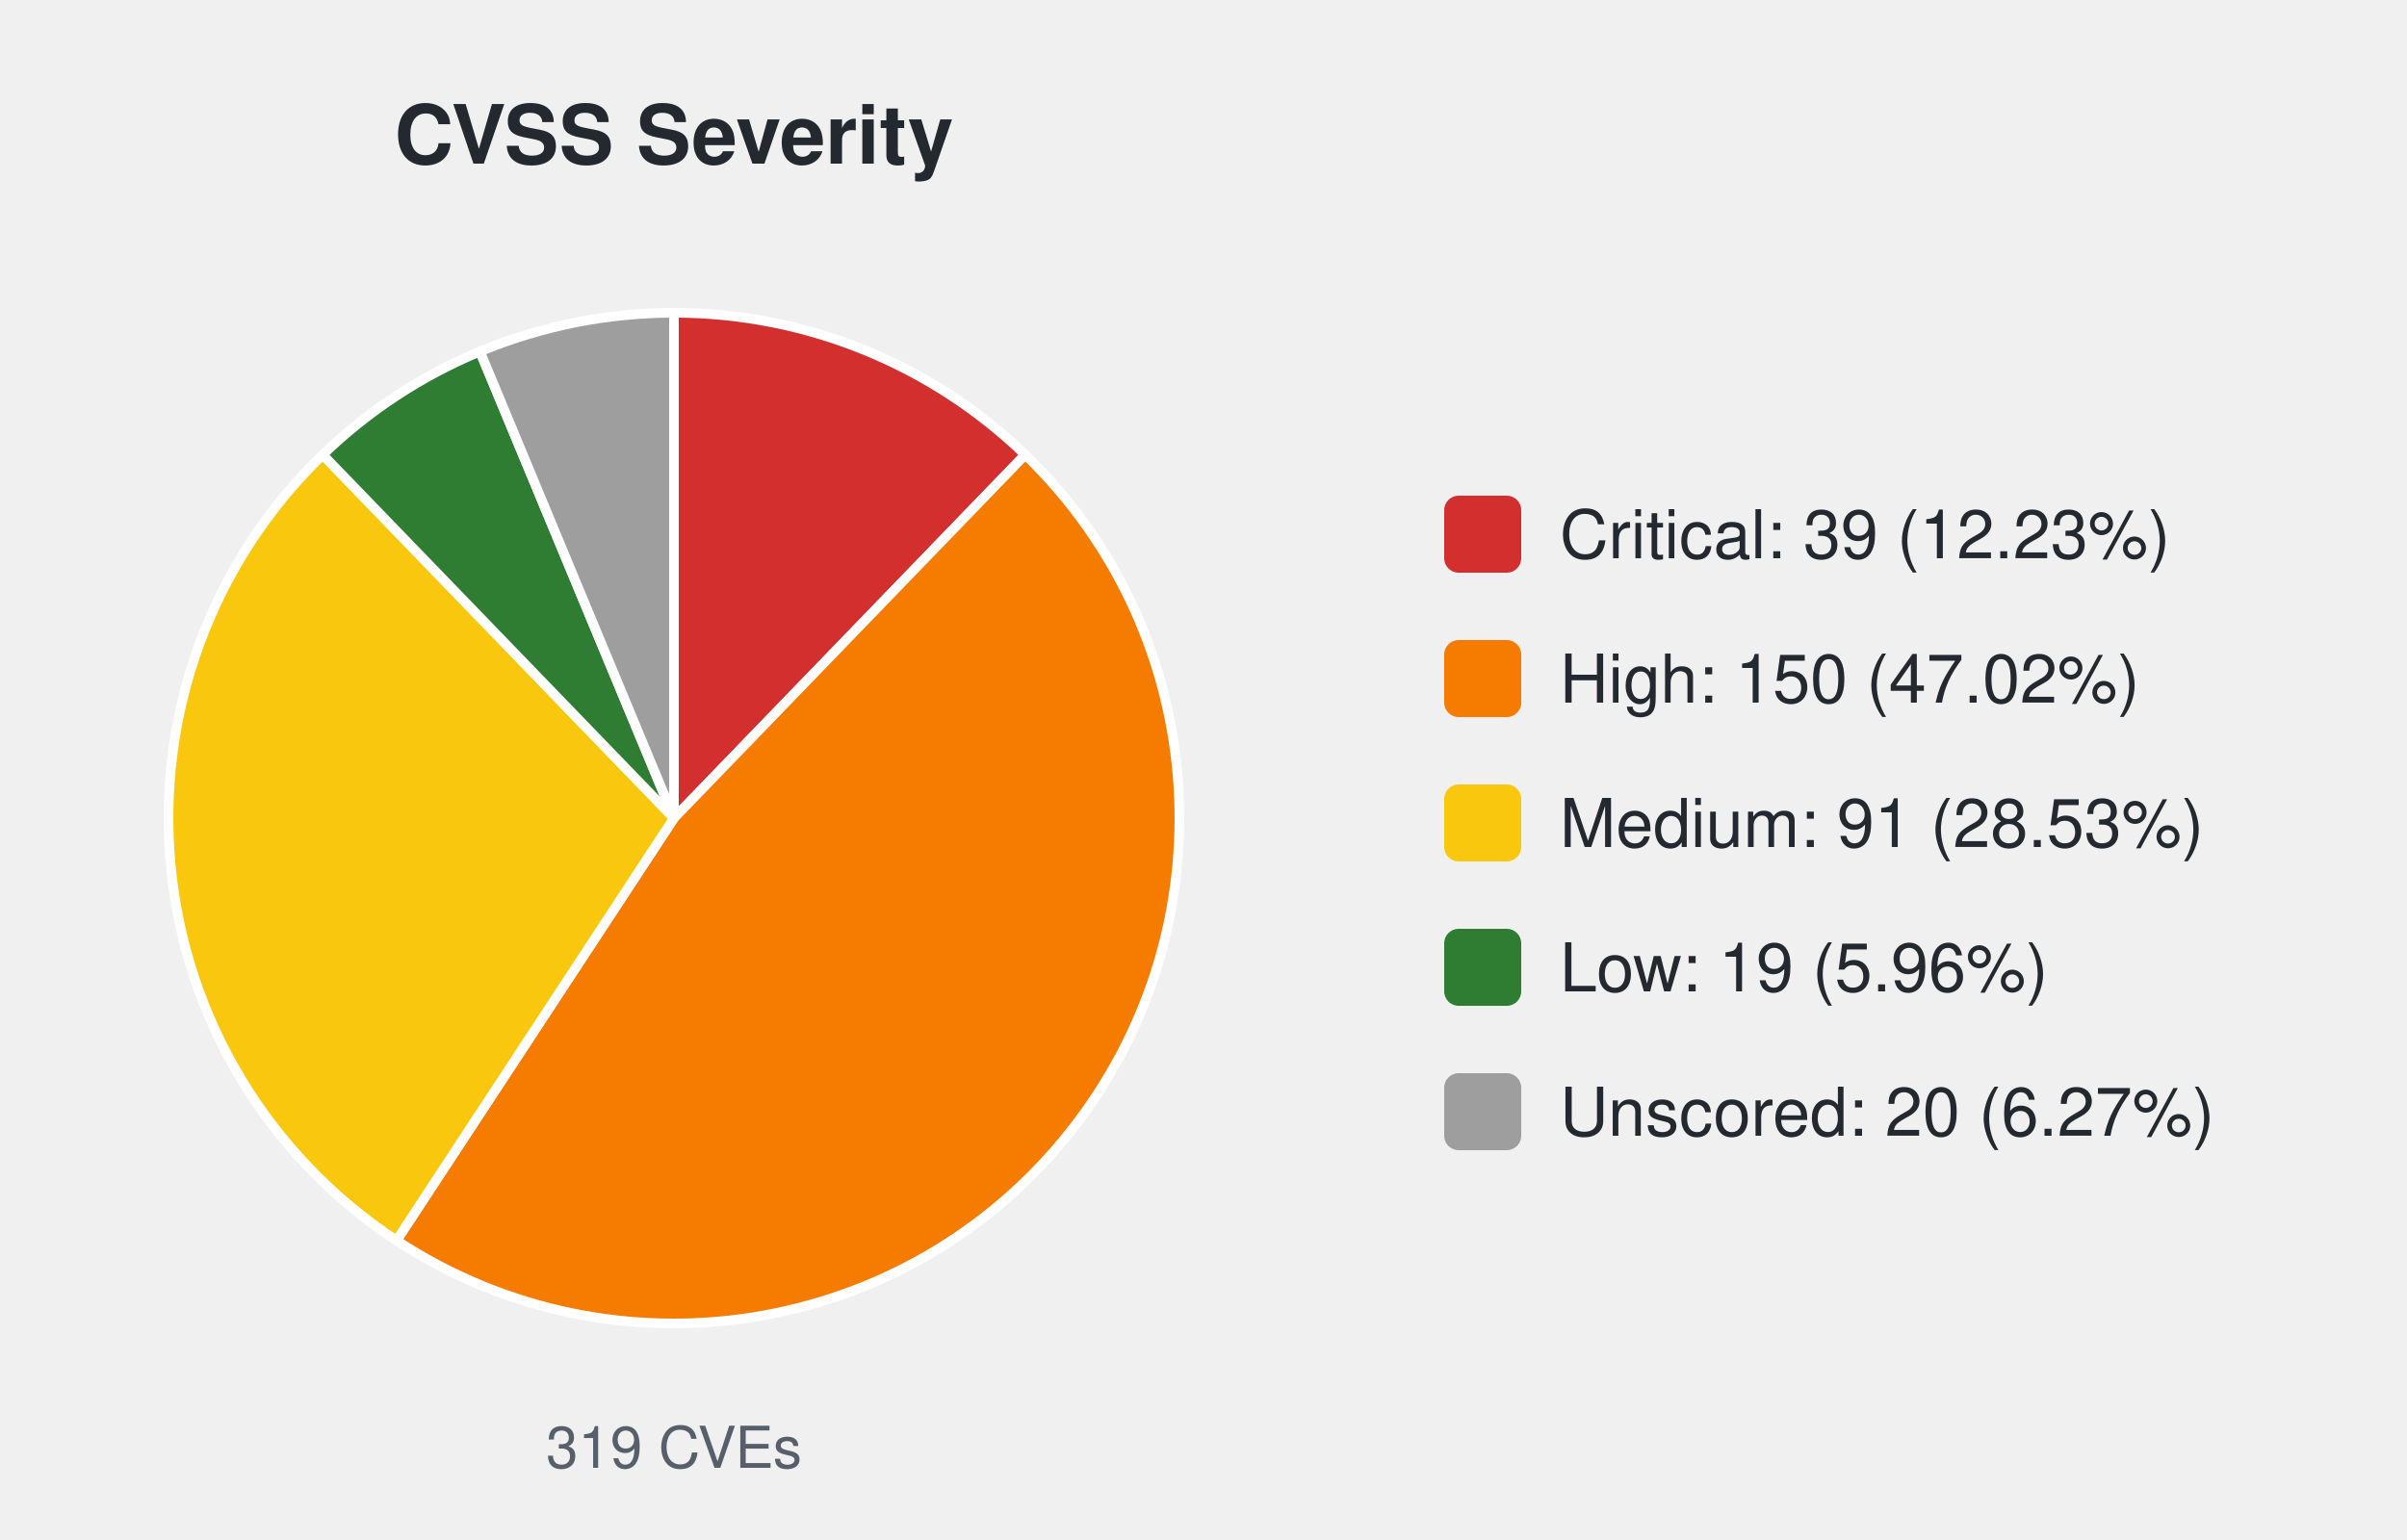
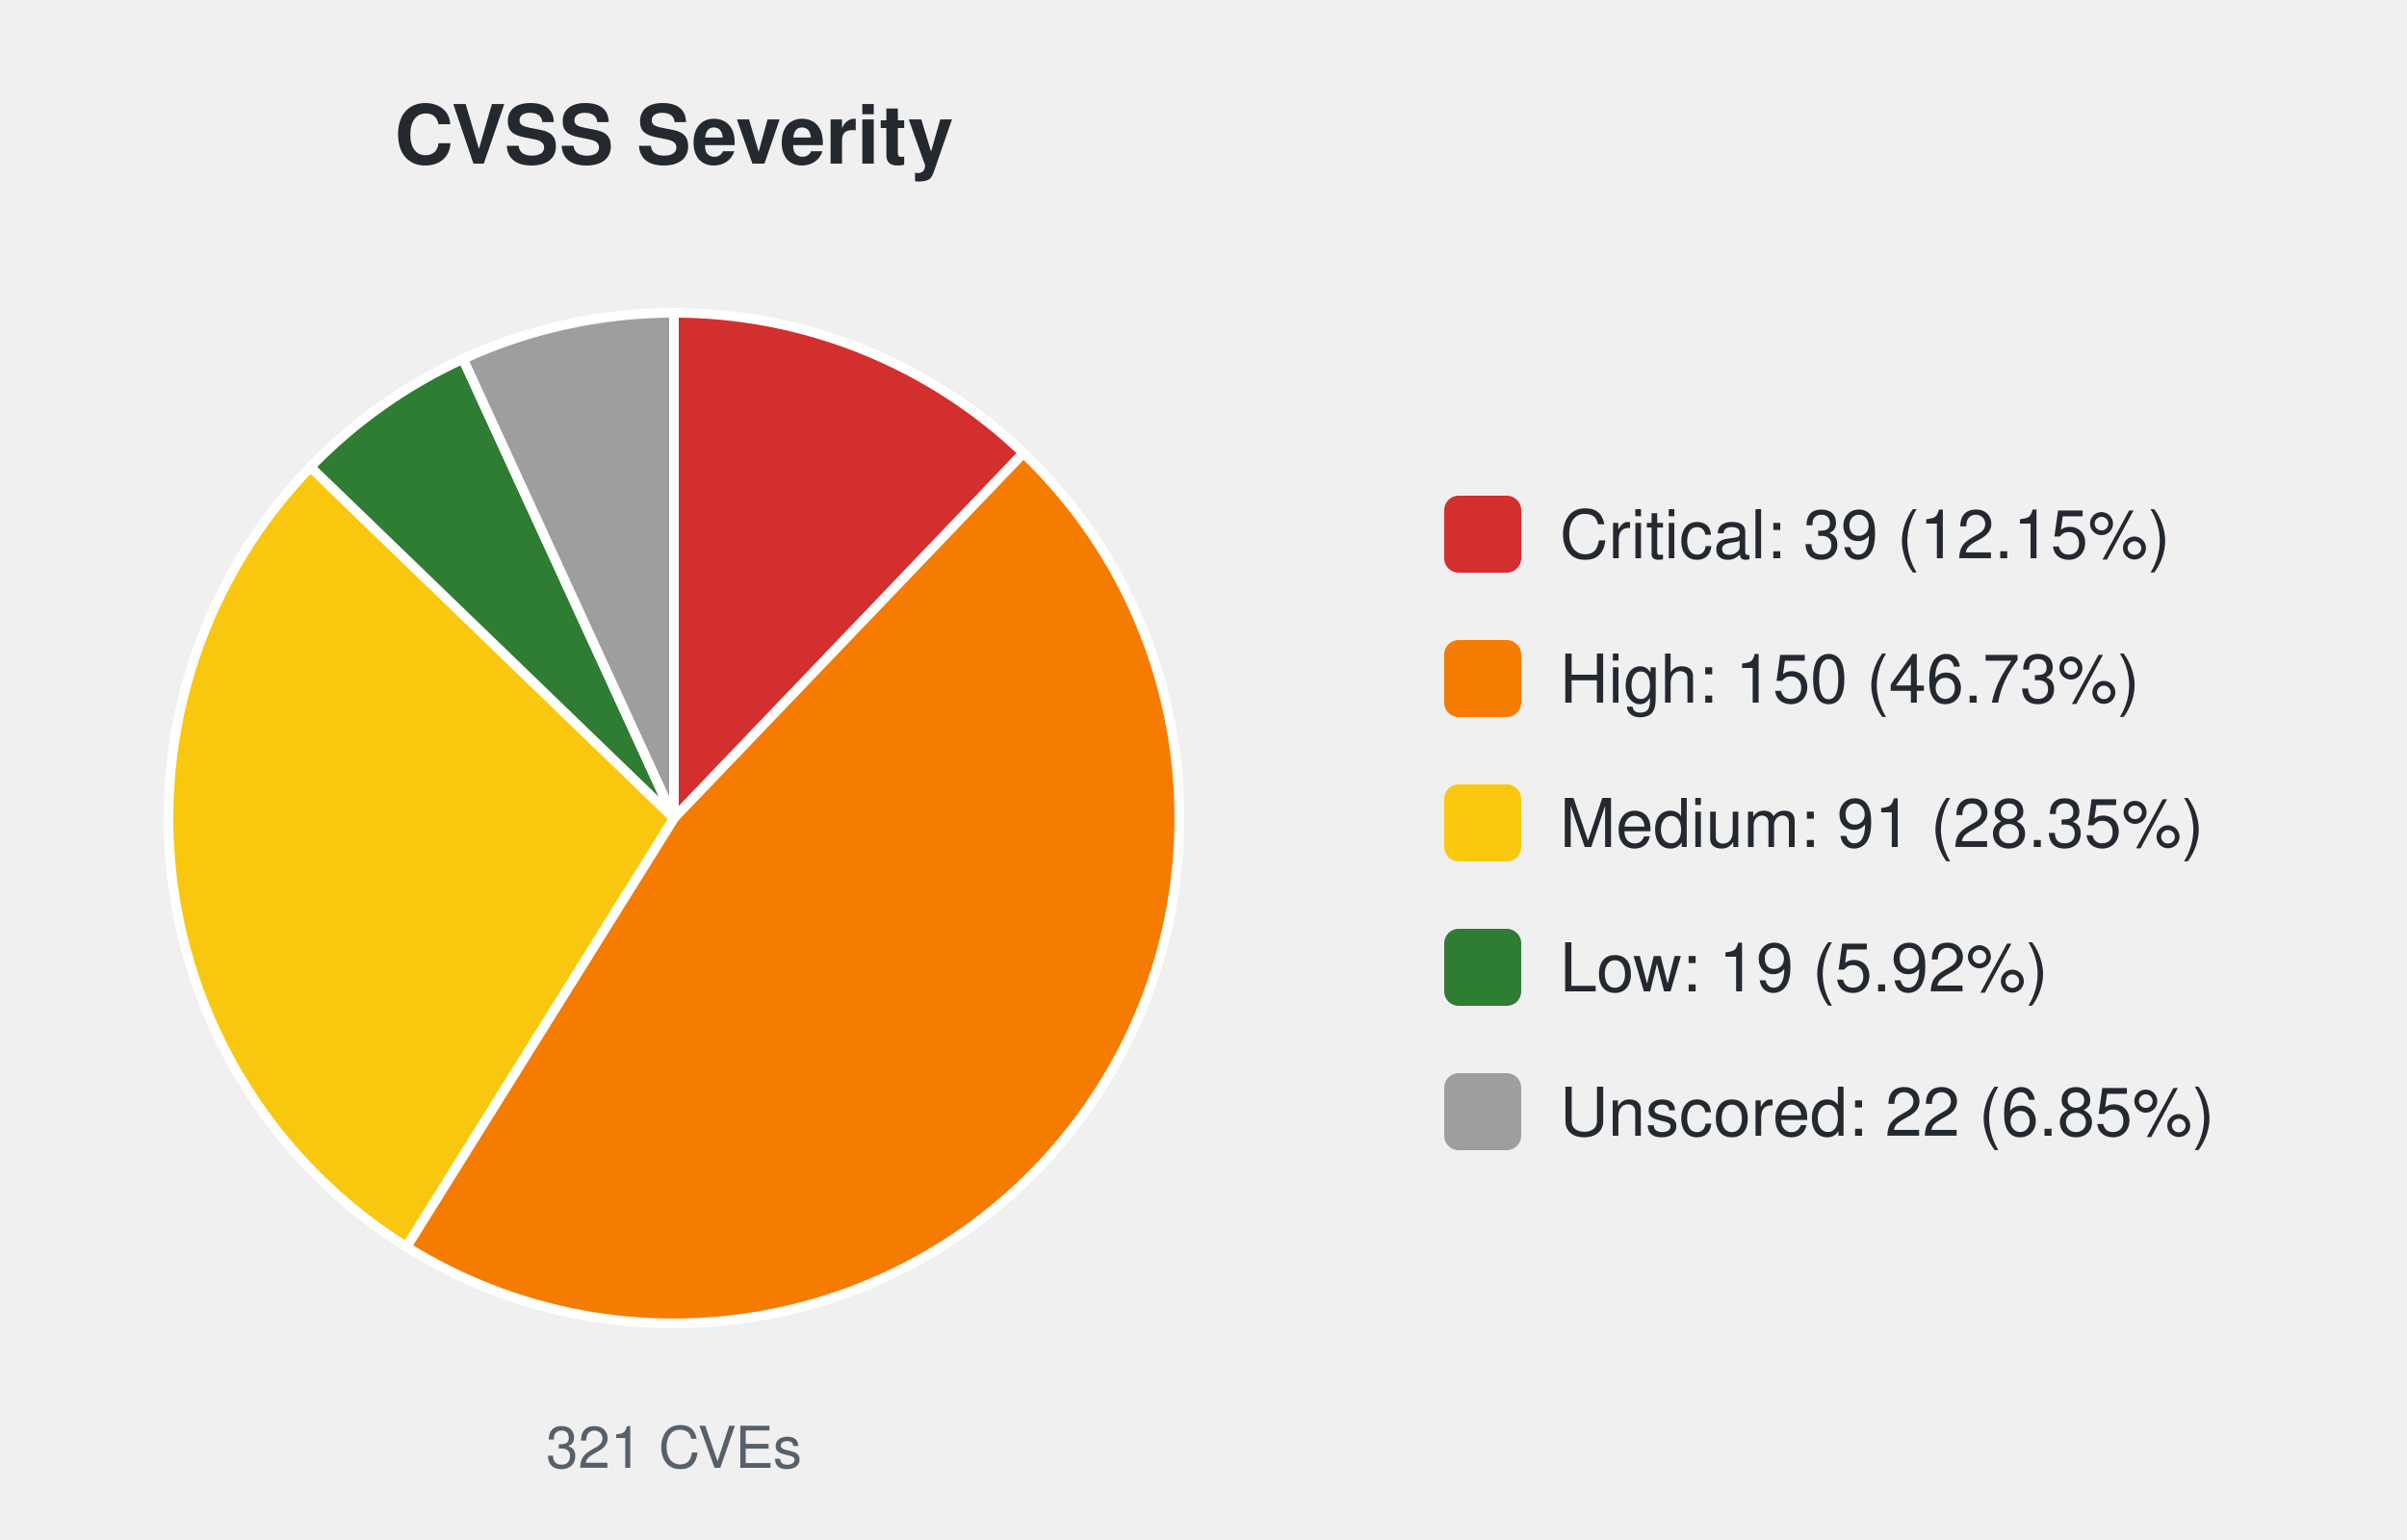
<svg xmlns="http://www.w3.org/2000/svg" width="500" height="320" viewBox="0 0 500 320" font-family="-apple-system,Segoe UI,Helvetica,Arial,sans-serif">
  <text x="140.0" y="34" font-size="17" font-weight="600" text-anchor="middle" fill="#24292f">CVSS Severity</text>
-   <path d="M140.00,170.00 L140.00,65.00 A105.0,105.0 0 0 1 212.96,94.49 Z" fill="#d32f2f" stroke="#ffffff" stroke-width="2" />
-   <path d="M140.00,170.00 L212.96,94.49 A105.0,105.0 0 0 1 82.37,257.77 Z" fill="#f57c00" stroke="#ffffff" stroke-width="2" />
-   <path d="M140.00,170.00 L82.37,257.77 A105.0,105.0 0 0 1 67.04,94.49 Z" fill="#f9c80e" stroke="#ffffff" stroke-width="2" />
-   <path d="M140.00,170.00 L67.04,94.49 A105.0,105.0 0 0 1 99.70,73.04 Z" fill="#2e7d32" stroke="#ffffff" stroke-width="2" />
-   <path d="M140.00,170.00 L99.70,73.04 A105.0,105.0 0 0 1 140.00,65.00 Z" fill="#9e9e9e" stroke="#ffffff" stroke-width="2" />
-   <text x="140.0" y="305" font-size="12" text-anchor="middle" fill="#57606a">319 CVEs</text>
+   <path d="M140.00,170.00 L140.00,65.00 A105.0,105.0 0 0 1 212.59,94.14 Z" fill="#d32f2f" stroke="#ffffff" stroke-width="2" />
+   <path d="M140.00,170.00 L212.59,94.14 A105.0,105.0 0 0 1 84.42,259.08 Z" fill="#f57c00" stroke="#ffffff" stroke-width="2" />
+   <path d="M140.00,170.00 L84.42,259.08 A105.0,105.0 0 0 1 64.49,97.04 Z" fill="#f9c80e" stroke="#ffffff" stroke-width="2" />
+   <path d="M140.00,170.00 L64.49,97.04 A105.0,105.0 0 0 1 96.17,74.59 Z" fill="#2e7d32" stroke="#ffffff" stroke-width="2" />
+   <path d="M140.00,170.00 L96.17,74.59 A105.0,105.0 0 0 1 140.00,65.00 Z" fill="#9e9e9e" stroke="#ffffff" stroke-width="2" />
+   <text x="140.0" y="305" font-size="12" text-anchor="middle" fill="#57606a">321 CVEs</text>
  <rect x="300.0" y="103.0" width="16" height="16" rx="3" fill="#d32f2f" />
-   <text x="324.0" y="116.0" font-size="14" fill="#24292f">Critical: 39 (12.23%)</text>
+   <text x="324.0" y="116.0" font-size="14" fill="#24292f">Critical: 39 (12.15%)</text>
  <rect x="300.0" y="133.0" width="16" height="16" rx="3" fill="#f57c00" />
-   <text x="324.0" y="146.0" font-size="14" fill="#24292f">High: 150 (47.02%)</text>
+   <text x="324.0" y="146.0" font-size="14" fill="#24292f">High: 150 (46.73%)</text>
  <rect x="300.0" y="163.0" width="16" height="16" rx="3" fill="#f9c80e" />
-   <text x="324.0" y="176.0" font-size="14" fill="#24292f">Medium: 91 (28.53%)</text>
+   <text x="324.0" y="176.0" font-size="14" fill="#24292f">Medium: 91 (28.35%)</text>
  <rect x="300.0" y="193.0" width="16" height="16" rx="3" fill="#2e7d32" />
-   <text x="324.0" y="206.0" font-size="14" fill="#24292f">Low: 19 (5.96%)</text>
+   <text x="324.0" y="206.0" font-size="14" fill="#24292f">Low: 19 (5.92%)</text>
  <rect x="300.0" y="223.0" width="16" height="16" rx="3" fill="#9e9e9e" />
-   <text x="324.0" y="236.0" font-size="14" fill="#24292f">Unscored: 20 (6.27%)</text>
+   <text x="324.0" y="236.0" font-size="14" fill="#24292f">Unscored: 22 (6.85%)</text>
</svg>
